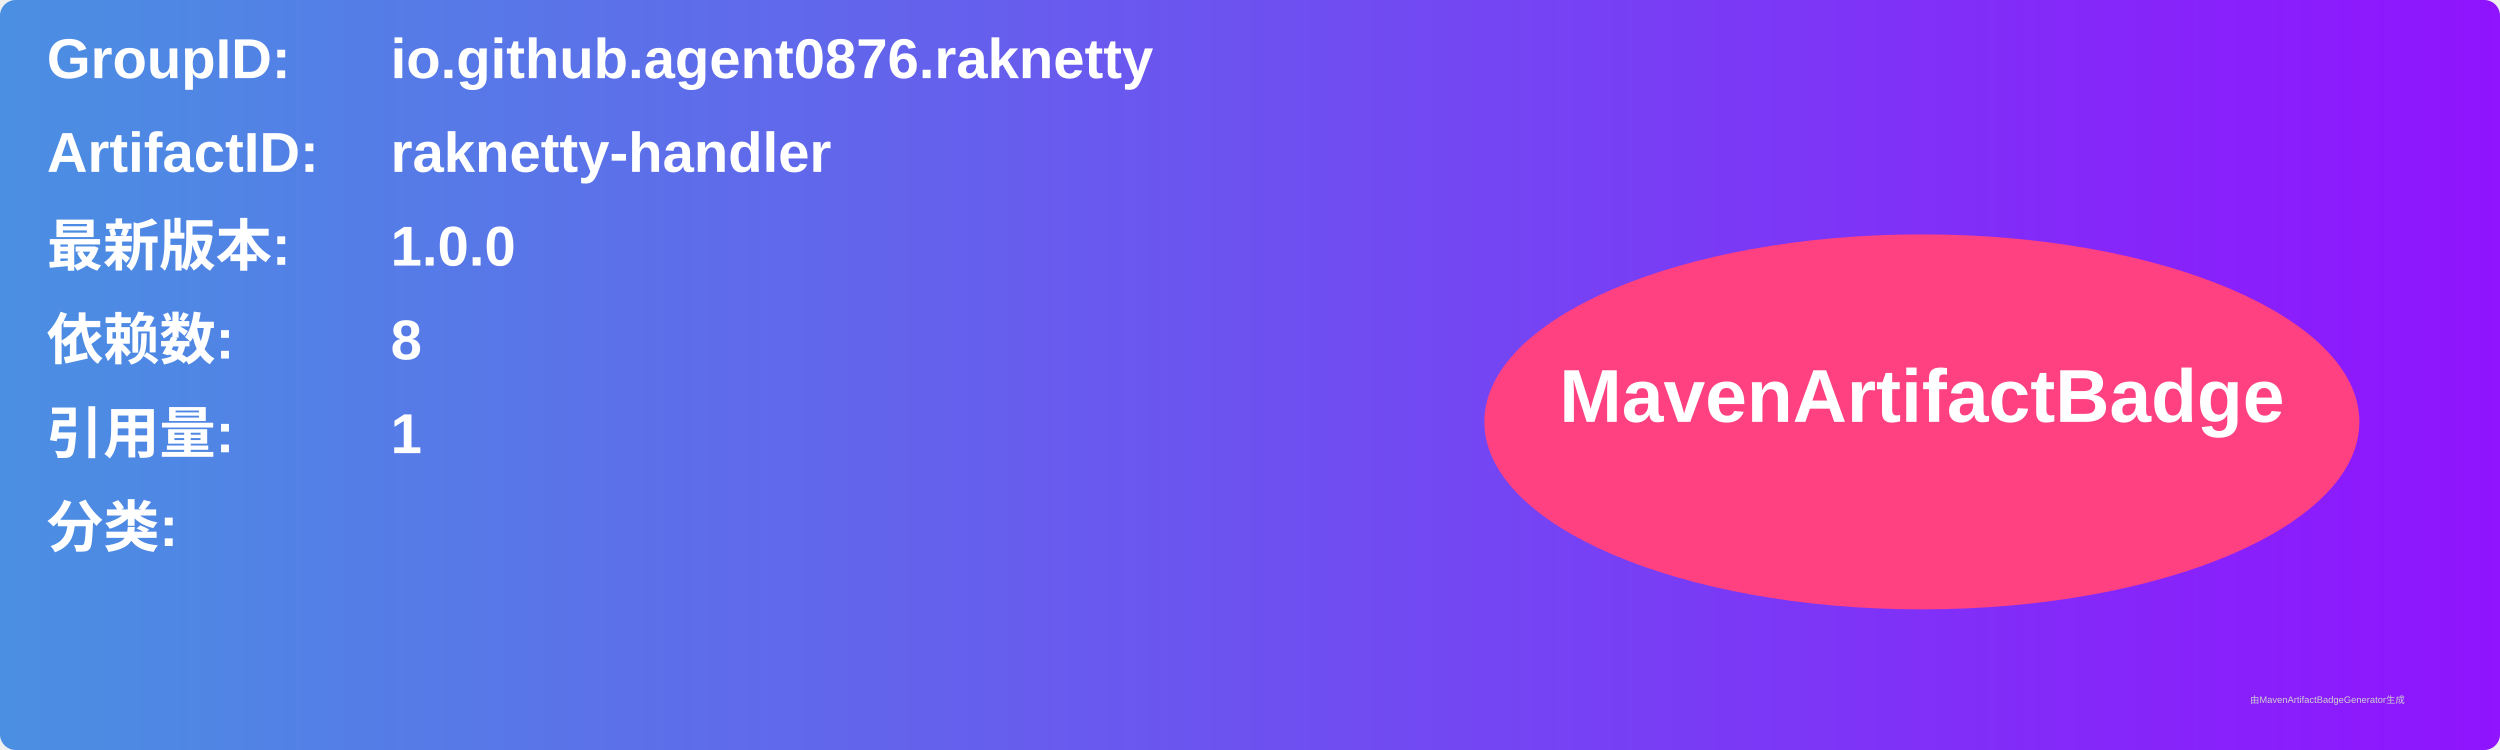
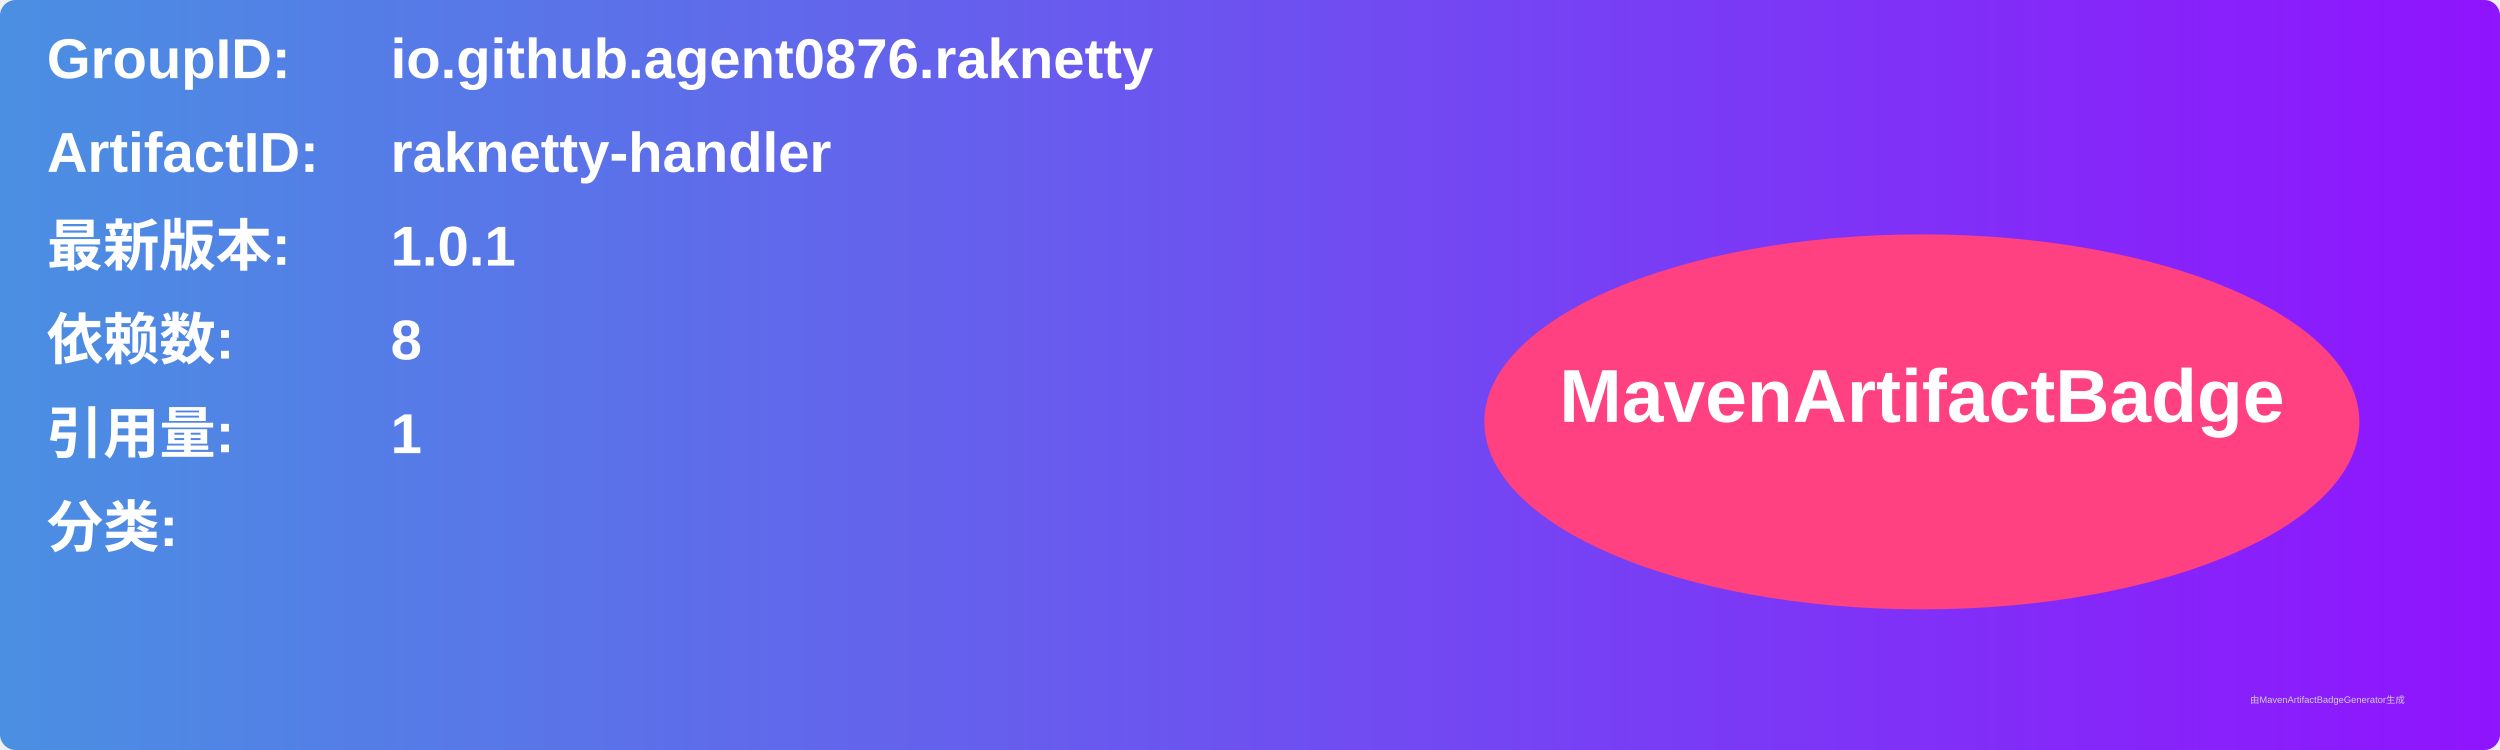
<svg xmlns="http://www.w3.org/2000/svg" width="800" height="240" viewBox="0 0 800 240">
  <linearGradient id="grad" x1="0%" y1="0%" x2="100%" y2="0%">
    <stop offset="0%" stop-color="#4a90e2" />
    <stop offset="100%" stop-color="#9013fe" />
  </linearGradient>
  <rect width="100%" height="100%" rx="5" ry="5" fill="url(#grad)" />
  <g transform="translate(15, 15)">
    <text x="0" y="10" font-family="Arial" font-size="18" fill="white" font-weight="bold" width="260">GroupID:</text>
    <text x="110" y="10" font-family="Arial" font-size="18" fill="white" font-weight="bold" width="460">io.github.agent0876.raknetty</text>
    <text x="0" y="40" font-family="Arial" font-size="18" fill="white" font-weight="bold" width="260">ArtifactID:</text>
    <text x="110" y="40" font-family="Arial" font-size="18" fill="white" font-weight="bold" width="460">raknetty-handler</text>
    <text x="0" y="70" font-family="Arial" font-size="18" fill="white" font-weight="bold">最新版本:</text>
    <text x="110" y="70" font-family="Arial" font-size="18" fill="white" font-weight="bold">
-       <tspan font-weight="bold">1.0.0</tspan>
+       <tspan font-weight="bold">1.0.1</tspan>
    </text>
    <text x="0" y="100" font-family="Arial" font-size="18" fill="white" font-weight="bold">依赖数: </text>
    <text x="110" y="100" font-family="Arial" font-size="18" fill="white">
      <tspan font-weight="bold">8</tspan>
    </text>
    <text x="0" y="130" font-family="Arial" font-size="18" fill="white" font-weight="bold">引用量: </text>
    <text x="110" y="130" font-family="Arial" font-size="18" fill="white">
      <tspan font-weight="bold">1</tspan>
    </text>
    <text x="0" y="160" font-family="Arial" font-size="18" fill="white" font-weight="bold">分类:</text>
    <text x="10" y="190" font-family="Arial" font-size="10" fill="white">
      <tspan font-weight="bold" />
    </text>
    <ellipse cx="600" cy="120" rx="140" ry="60" fill="#ff4081" />
    <text x="600" y="120" text-anchor="middle" font-family="Arial" font-size="24" fill="white" font-weight="bold">MavenArtifactBadge</text>
  </g>
  <text x="720" y="225" font-family="Arial" font-size="3" fill="#d0d0d0">由MavenArtifactBadgeGenerator生成</text>
</svg>
